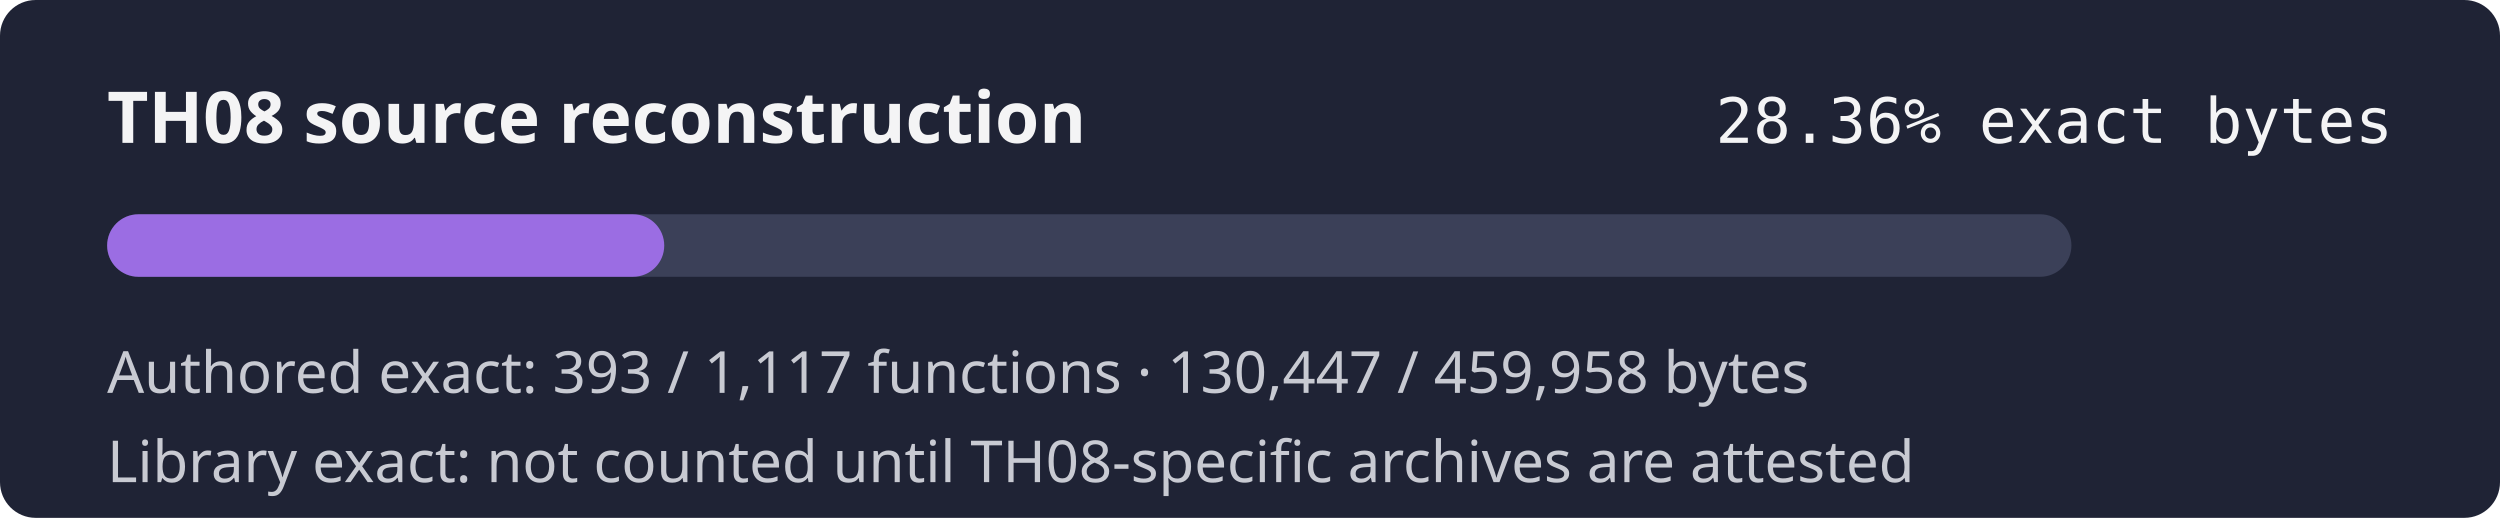
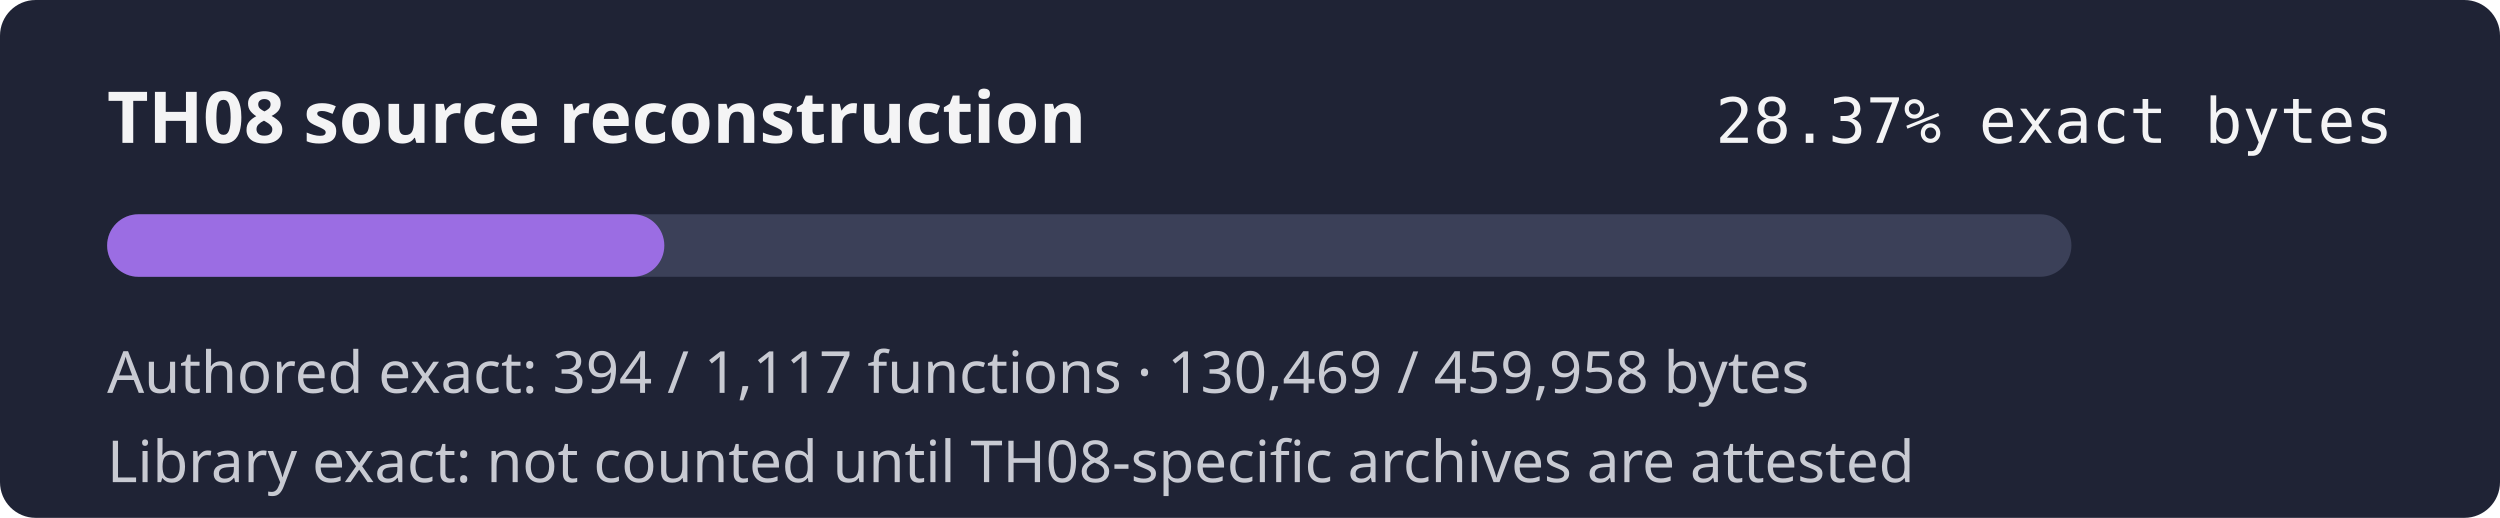
- <svg xmlns="http://www.w3.org/2000/svg" width="560" height="116" role="img" aria-label="TH08 reconstruction progress 28.36% exact authored bytes">
+ <svg xmlns="http://www.w3.org/2000/svg" width="560" height="116" role="img" aria-label="TH08 reconstruction progress 28.37% exact authored bytes">
  <rect width="560" height="116" rx="8" fill="#1f2335" />
  <text x="24" y="32" fill="#f4f4f5" font-family="sans-serif" font-size="16" font-weight="600">TH08 source reconstruction</text>
-   <text x="536" y="32" fill="#f4f4f5" text-anchor="end" font-family="monospace" font-size="14">28.36% exact bytes</text>
+   <text x="536" y="32" fill="#f4f4f5" text-anchor="end" font-family="monospace" font-size="14">28.37% exact bytes</text>
  <rect x="24" y="48" width="440" height="14" rx="7" fill="#3b4058" />
-   <rect x="24" y="48" width="124.79" height="14" rx="7" fill="#9b6de3" />
-   <text x="24" y="88" fill="#c8cad2" font-family="sans-serif" font-size="13">Authored exact: 393 / 1,117 functions · 130,447 / 459,958 bytes</text>
+   <rect x="24" y="48" width="124.81" height="14" rx="7" fill="#9b6de3" />
+   <text x="24" y="88" fill="#c8cad2" font-family="sans-serif" font-size="13">Authored exact: 394 / 1,117 functions · 130,469 / 459,958 bytes</text>
  <text x="24" y="108" fill="#c8cad2" font-family="sans-serif" font-size="13">Library exact: not counted until TH08-specific archives are attested</text>
</svg>
